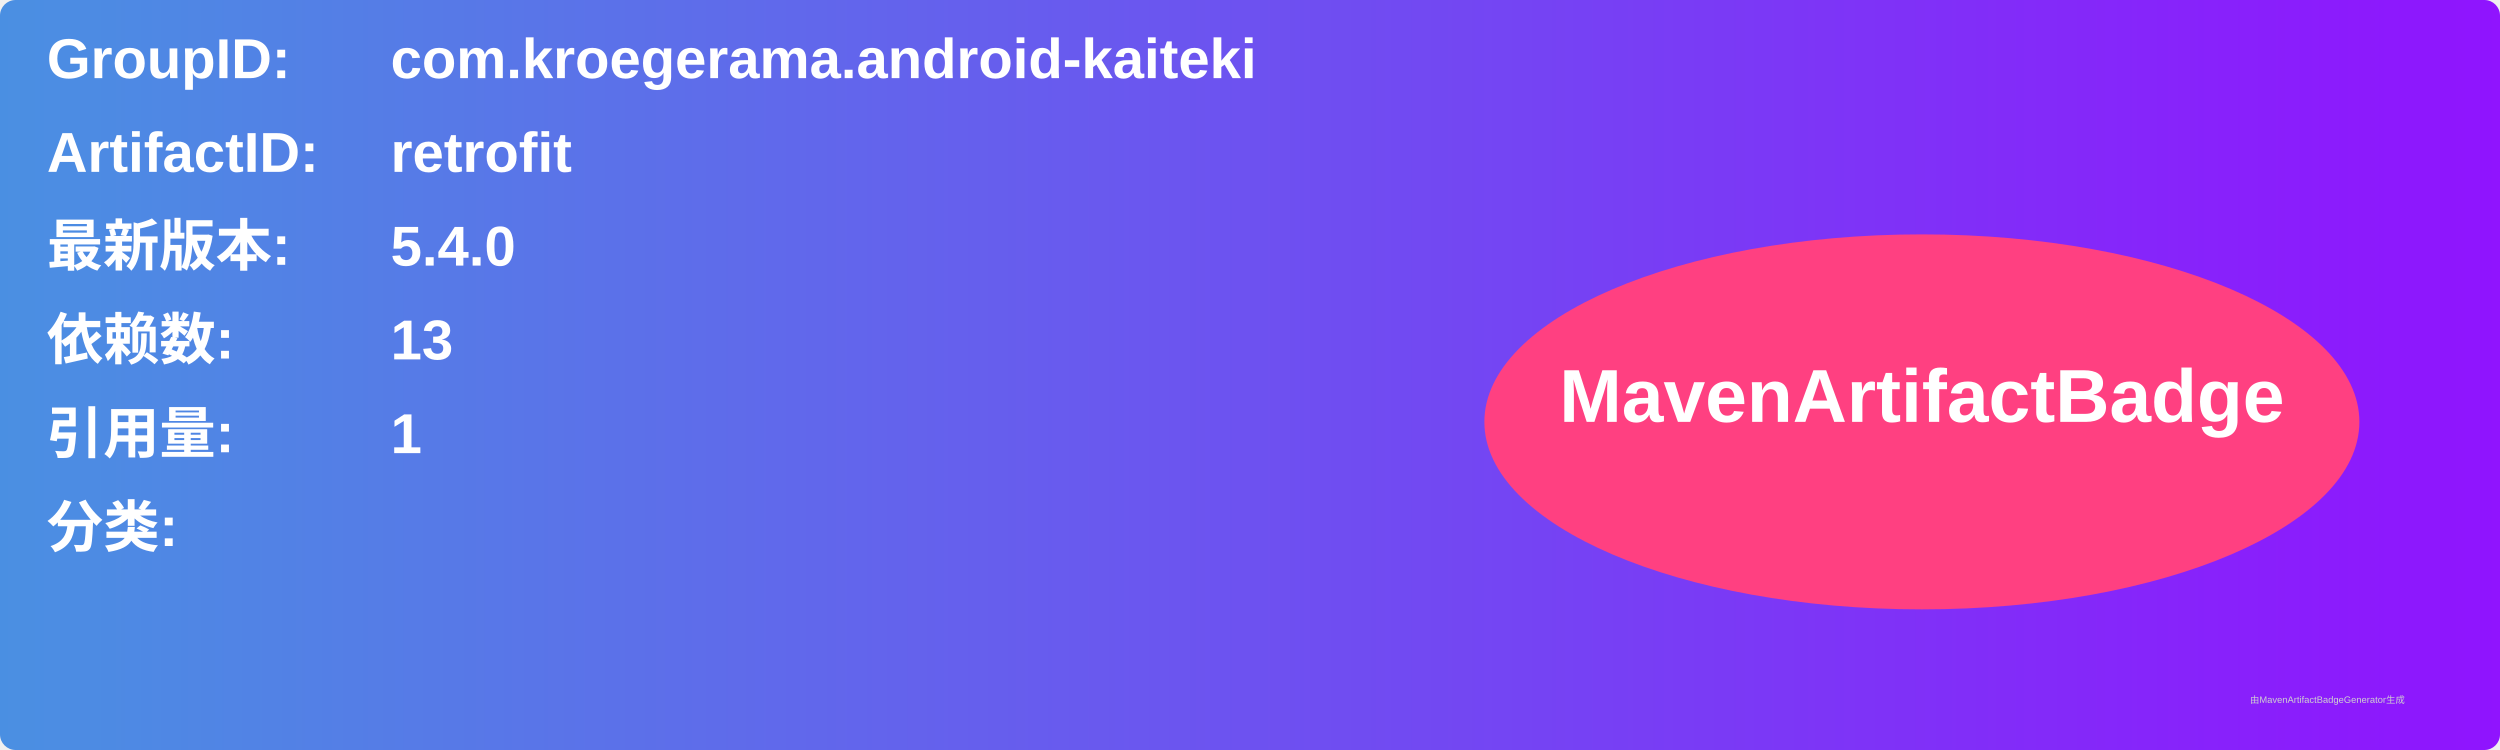
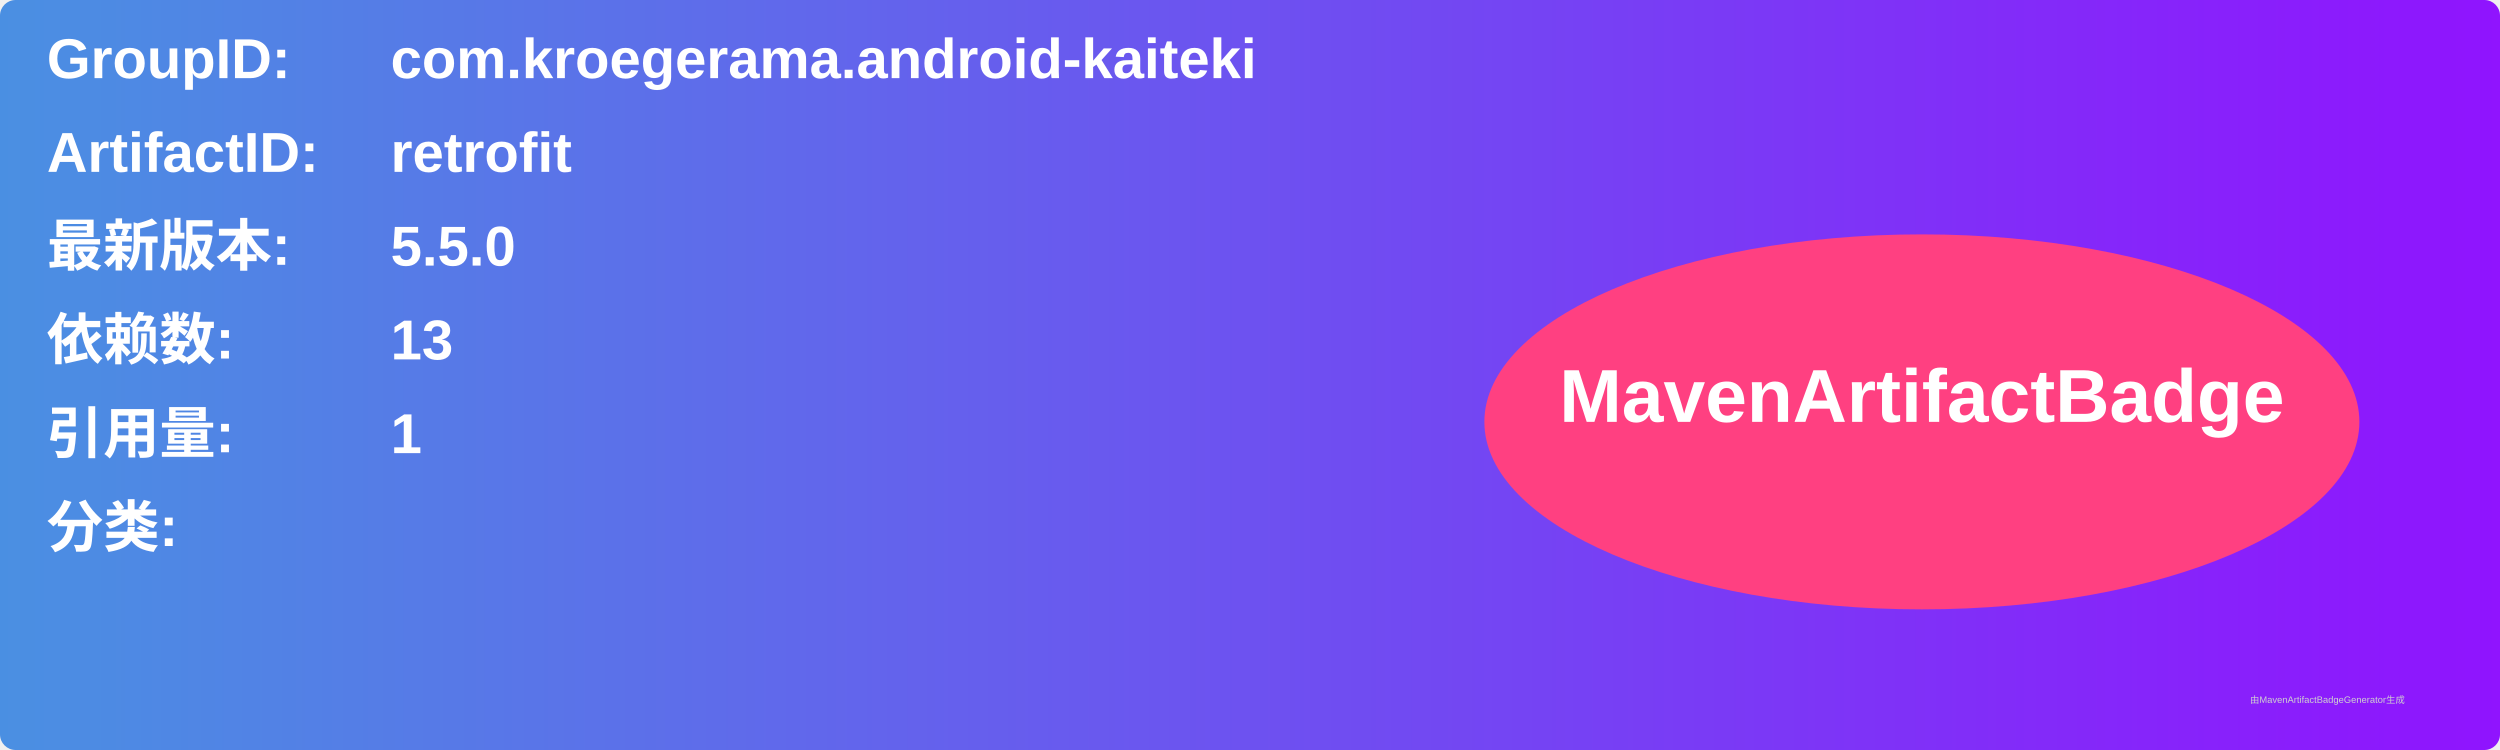
<svg xmlns="http://www.w3.org/2000/svg" width="800" height="240" viewBox="0 0 800 240">
  <linearGradient id="grad" x1="0%" y1="0%" x2="100%" y2="0%">
    <stop offset="0%" stop-color="#4a90e2" />
    <stop offset="100%" stop-color="#9013fe" />
  </linearGradient>
  <rect width="100%" height="100%" rx="5" ry="5" fill="url(#grad)" />
  <g transform="translate(15, 15)">
    <text x="0" y="10" font-family="Arial" font-size="18" fill="white" font-weight="bold" width="260">GroupID:</text>
    <text x="110" y="10" font-family="Arial" font-size="18" fill="white" font-weight="bold" width="460">com.kroegerama.android-kaiteki</text>
    <text x="0" y="40" font-family="Arial" font-size="18" fill="white" font-weight="bold" width="260">ArtifactID:</text>
    <text x="110" y="40" font-family="Arial" font-size="18" fill="white" font-weight="bold" width="460">retrofit</text>
    <text x="0" y="70" font-family="Arial" font-size="18" fill="white" font-weight="bold">最新版本:</text>
    <text x="110" y="70" font-family="Arial" font-size="18" fill="white" font-weight="bold">
-       <tspan font-weight="bold">5.4.0</tspan>
+       <tspan font-weight="bold">5.5.0</tspan>
    </text>
    <text x="0" y="100" font-family="Arial" font-size="18" fill="white" font-weight="bold">依赖数: </text>
    <text x="110" y="100" font-family="Arial" font-size="18" fill="white">
      <tspan font-weight="bold">13</tspan>
    </text>
    <text x="0" y="130" font-family="Arial" font-size="18" fill="white" font-weight="bold">引用量: </text>
    <text x="110" y="130" font-family="Arial" font-size="18" fill="white">
      <tspan font-weight="bold">1</tspan>
    </text>
    <text x="0" y="160" font-family="Arial" font-size="18" fill="white" font-weight="bold">分类:</text>
    <text x="10" y="190" font-family="Arial" font-size="10" fill="white">
      <tspan font-weight="bold" />
    </text>
    <ellipse cx="600" cy="120" rx="140" ry="60" fill="#ff4081" />
    <text x="600" y="120" text-anchor="middle" font-family="Arial" font-size="24" fill="white" font-weight="bold">MavenArtifactBadge</text>
  </g>
  <text x="720" y="225" font-family="Arial" font-size="3" fill="#d0d0d0">由MavenArtifactBadgeGenerator生成</text>
</svg>
